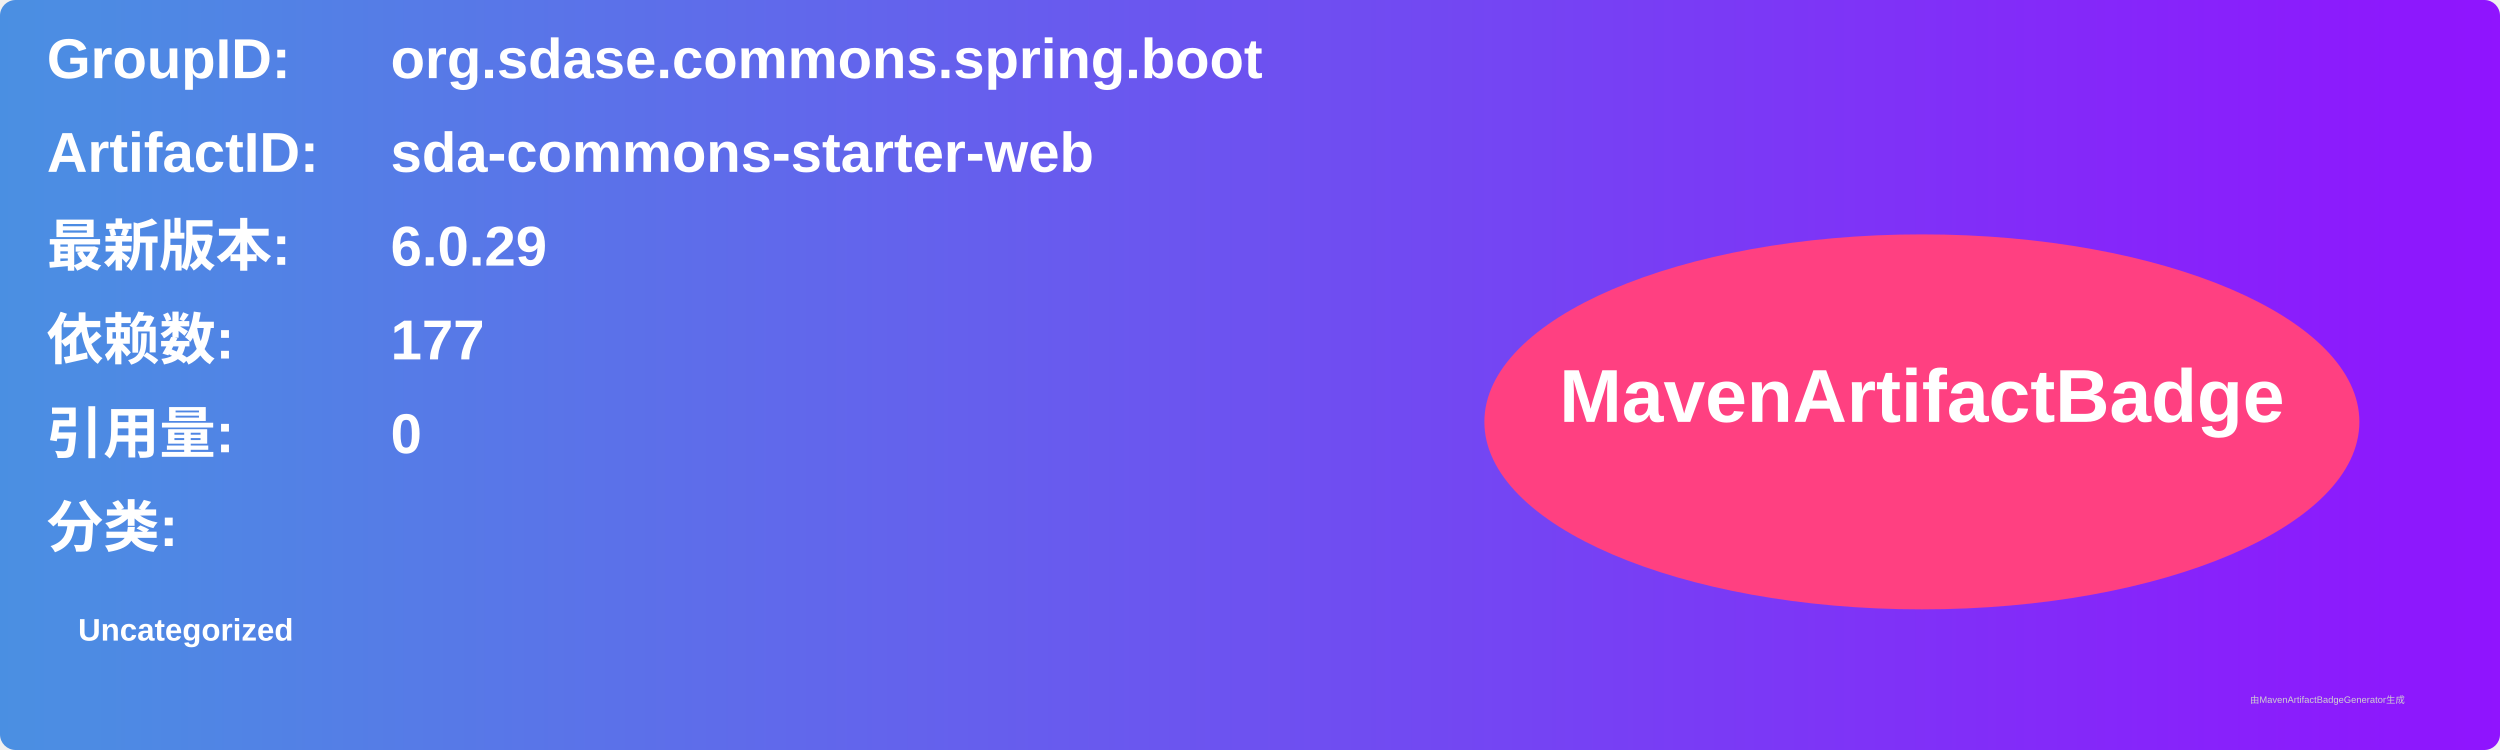
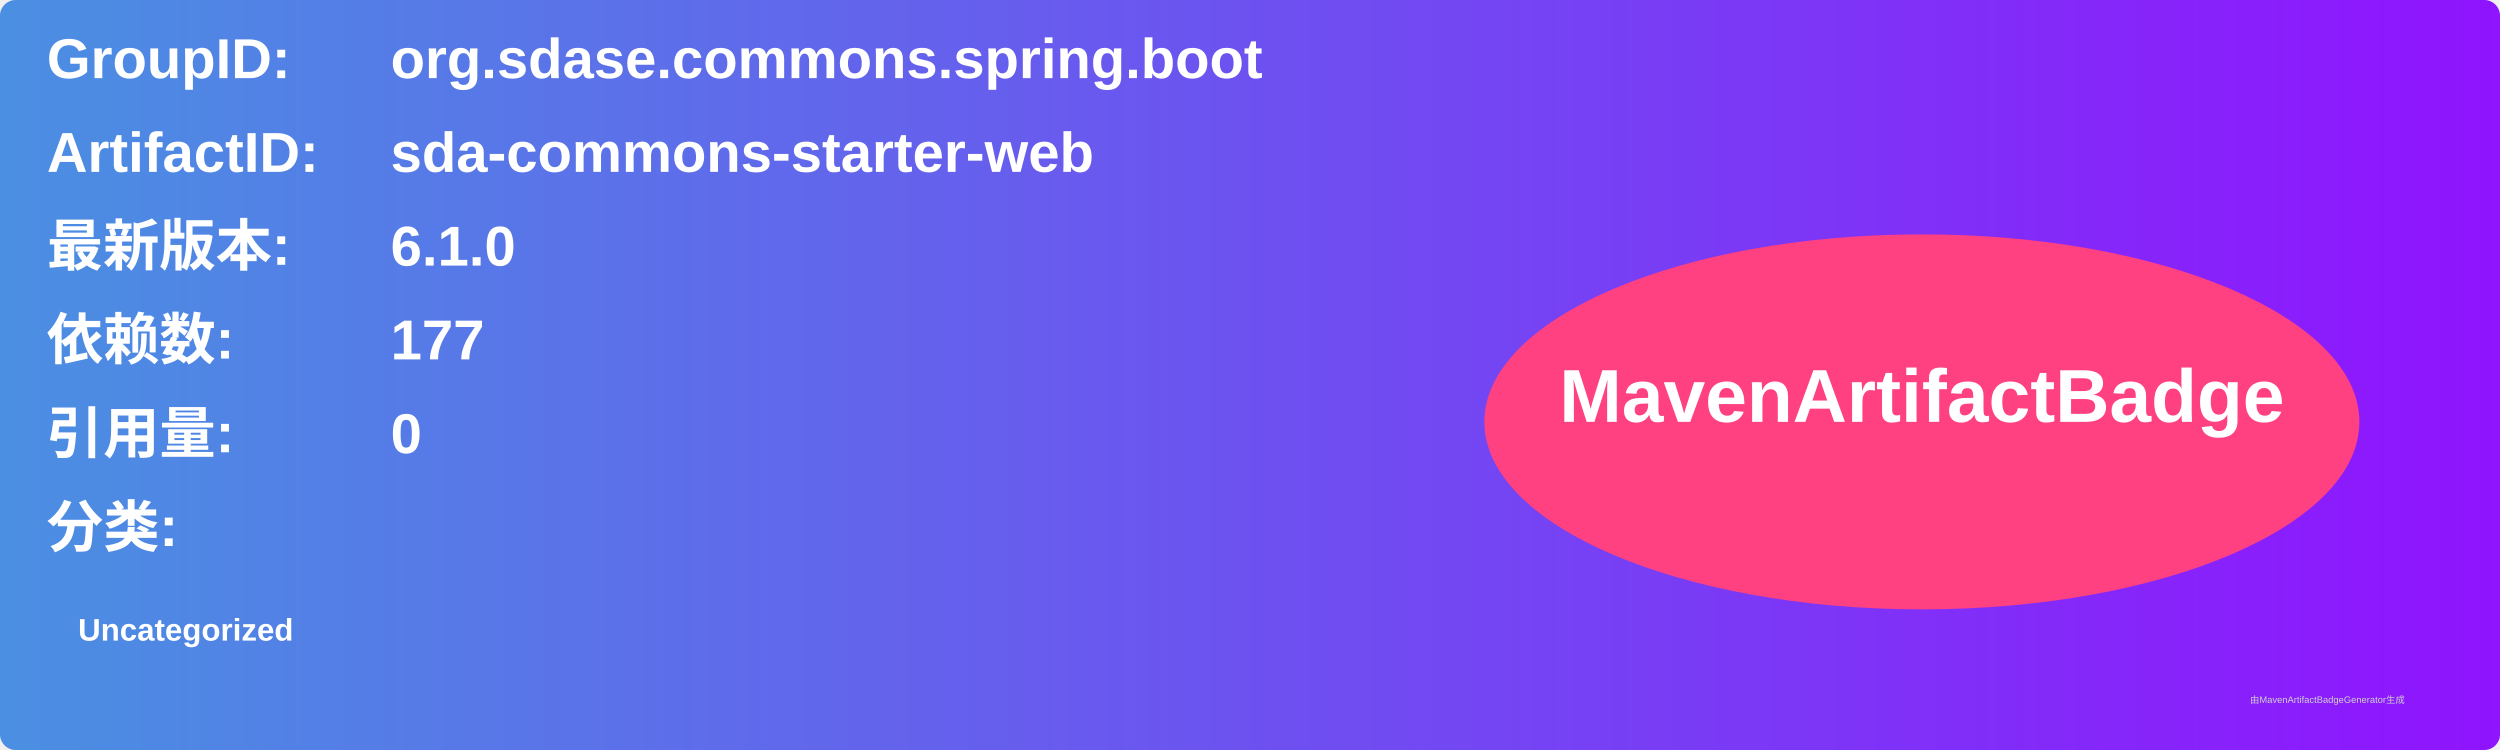
<svg xmlns="http://www.w3.org/2000/svg" width="800" height="240" viewBox="0 0 800 240">
  <linearGradient id="grad" x1="0%" y1="0%" x2="100%" y2="0%">
    <stop offset="0%" stop-color="#4a90e2" />
    <stop offset="100%" stop-color="#9013fe" />
  </linearGradient>
  <rect width="100%" height="100%" rx="5" ry="5" fill="url(#grad)" />
  <g transform="translate(15, 15)">
    <text x="0" y="10" font-family="Arial" font-size="18" fill="white" font-weight="bold" width="260">GroupID:</text>
    <text x="110" y="10" font-family="Arial" font-size="18" fill="white" font-weight="bold" width="460">org.sdase.commons.spring.boot</text>
    <text x="0" y="40" font-family="Arial" font-size="18" fill="white" font-weight="bold" width="260">ArtifactID:</text>
    <text x="110" y="40" font-family="Arial" font-size="18" fill="white" font-weight="bold" width="460">sda-commons-starter-web</text>
    <text x="0" y="70" font-family="Arial" font-size="18" fill="white" font-weight="bold">最新版本:</text>
    <text x="110" y="70" font-family="Arial" font-size="18" fill="white" font-weight="bold">
-       <tspan font-weight="bold">6.0.29</tspan>
+       <tspan font-weight="bold">6.1.0</tspan>
    </text>
    <text x="0" y="100" font-family="Arial" font-size="18" fill="white" font-weight="bold">依赖数: </text>
    <text x="110" y="100" font-family="Arial" font-size="18" fill="white">
      <tspan font-weight="bold">177</tspan>
    </text>
    <text x="0" y="130" font-family="Arial" font-size="18" fill="white" font-weight="bold">引用量: </text>
    <text x="110" y="130" font-family="Arial" font-size="18" fill="white">
      <tspan font-weight="bold">0</tspan>
    </text>
    <text x="0" y="160" font-family="Arial" font-size="18" fill="white" font-weight="bold">分类:</text>
    <text x="10" y="190" font-family="Arial" font-size="10" fill="white">
      <tspan font-weight="bold">Uncategorized</tspan>
    </text>
    <ellipse cx="600" cy="120" rx="140" ry="60" fill="#ff4081" />
    <text x="600" y="120" text-anchor="middle" font-family="Arial" font-size="24" fill="white" font-weight="bold">MavenArtifactBadge</text>
  </g>
  <text x="720" y="225" font-family="Arial" font-size="3" fill="#d0d0d0">由MavenArtifactBadgeGenerator生成</text>
</svg>
